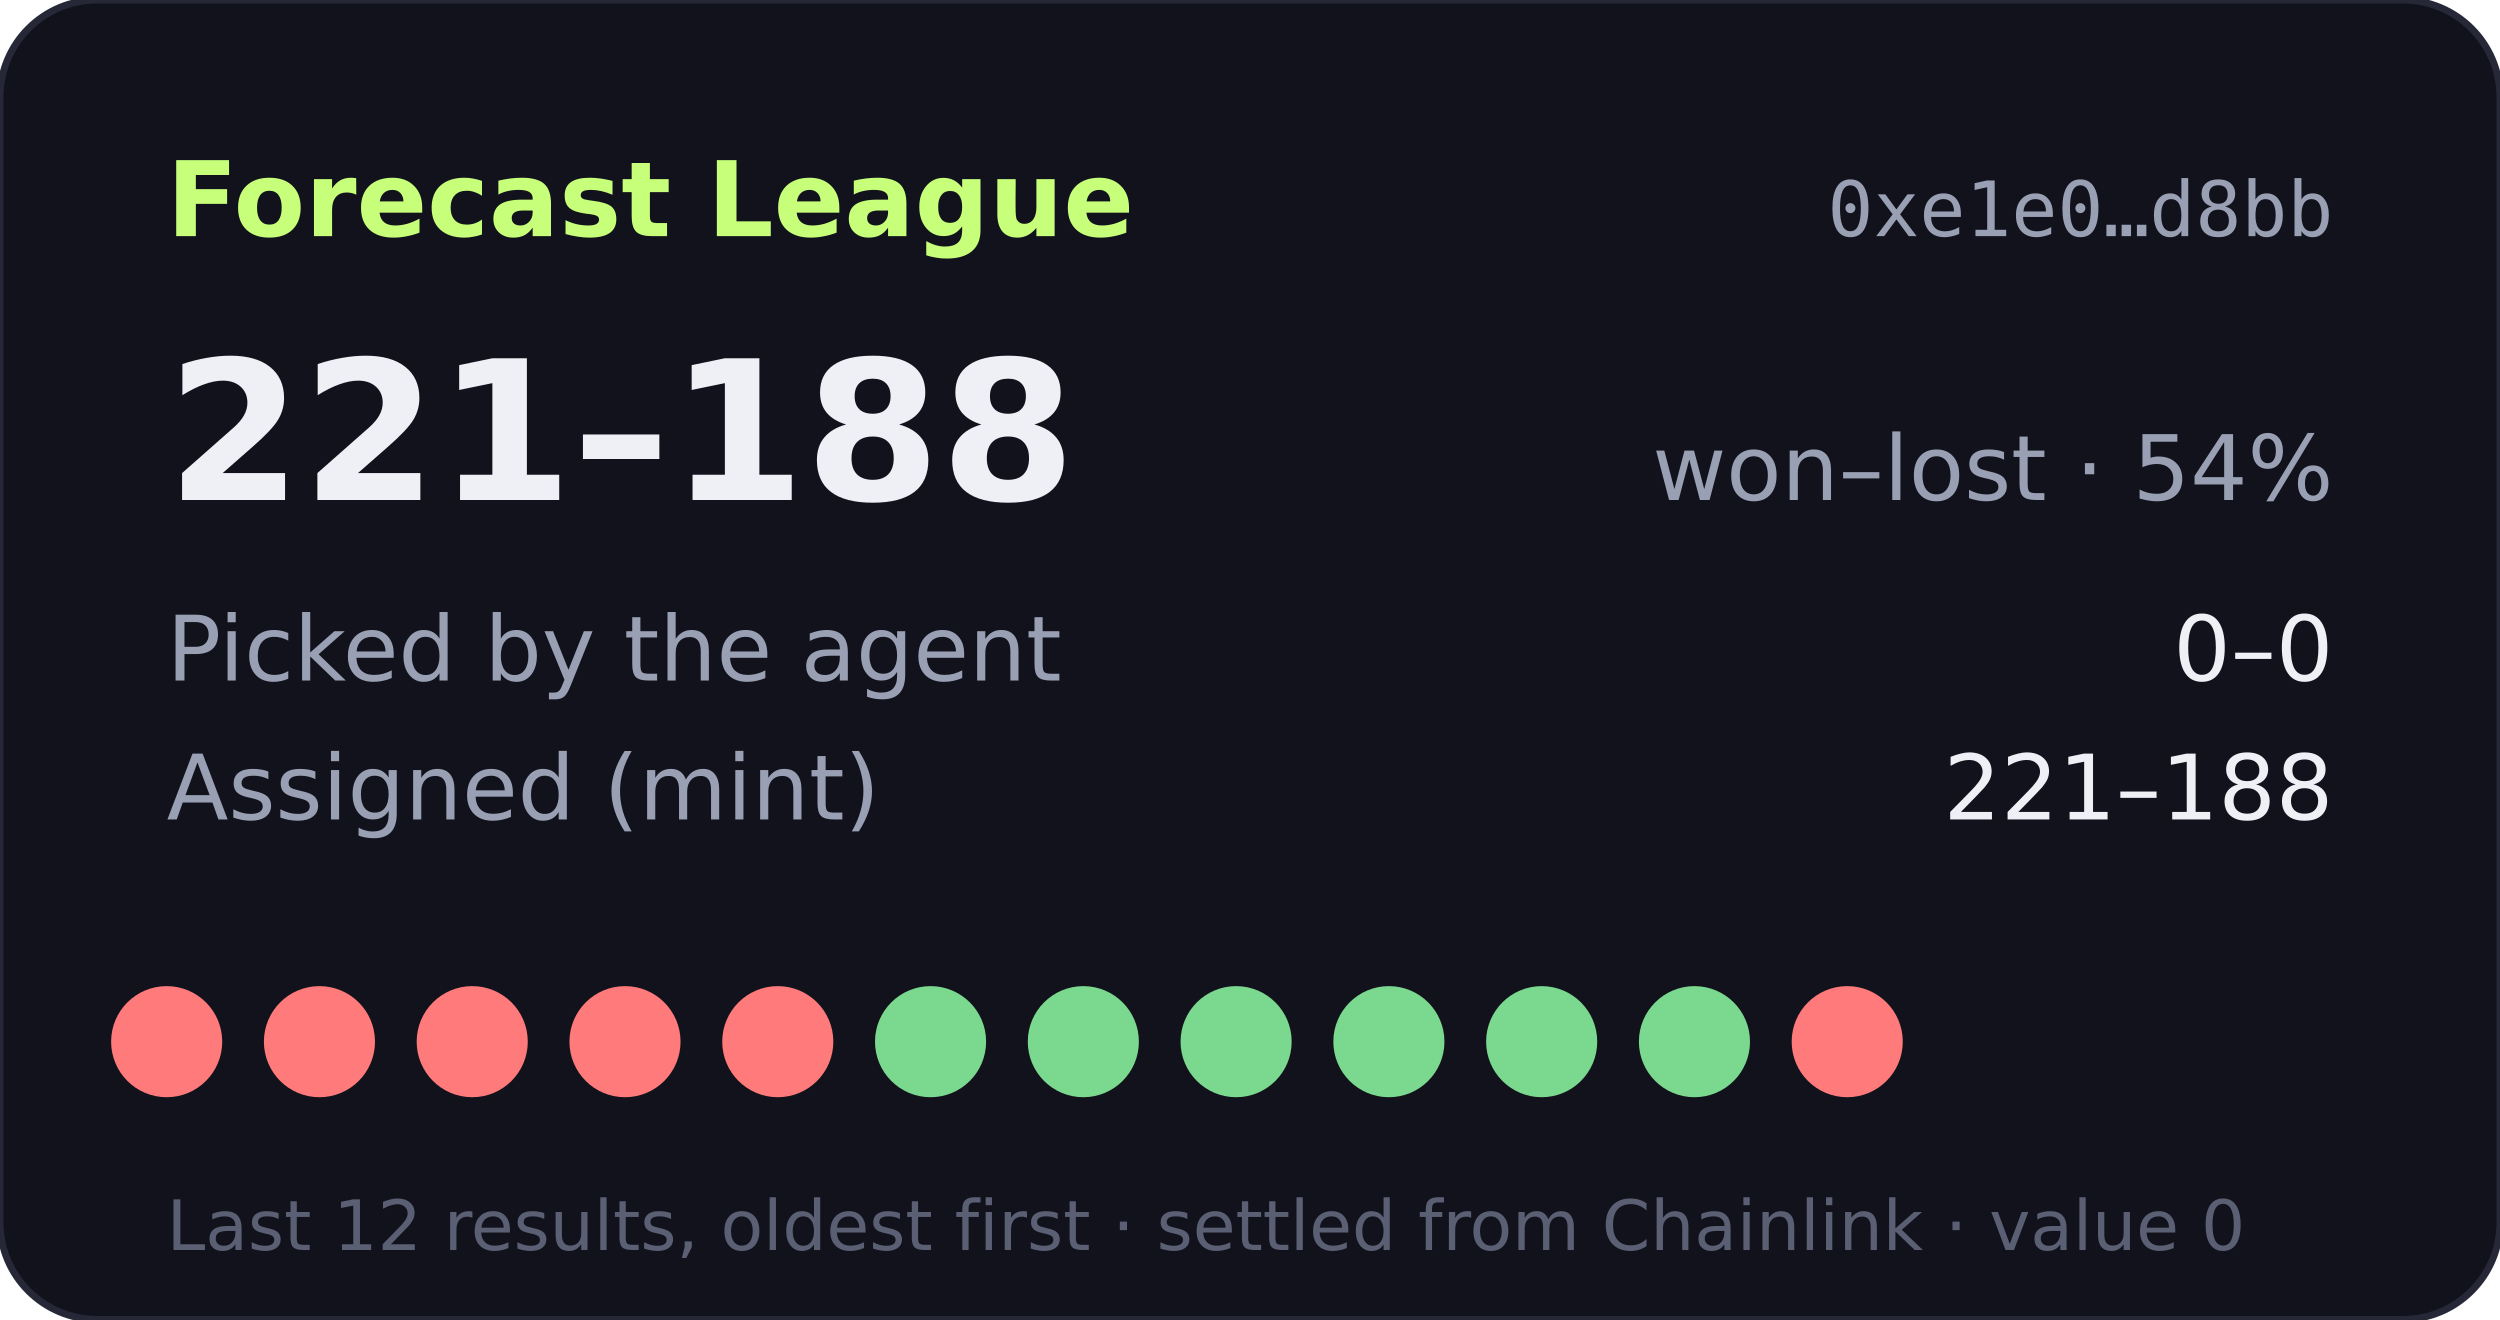
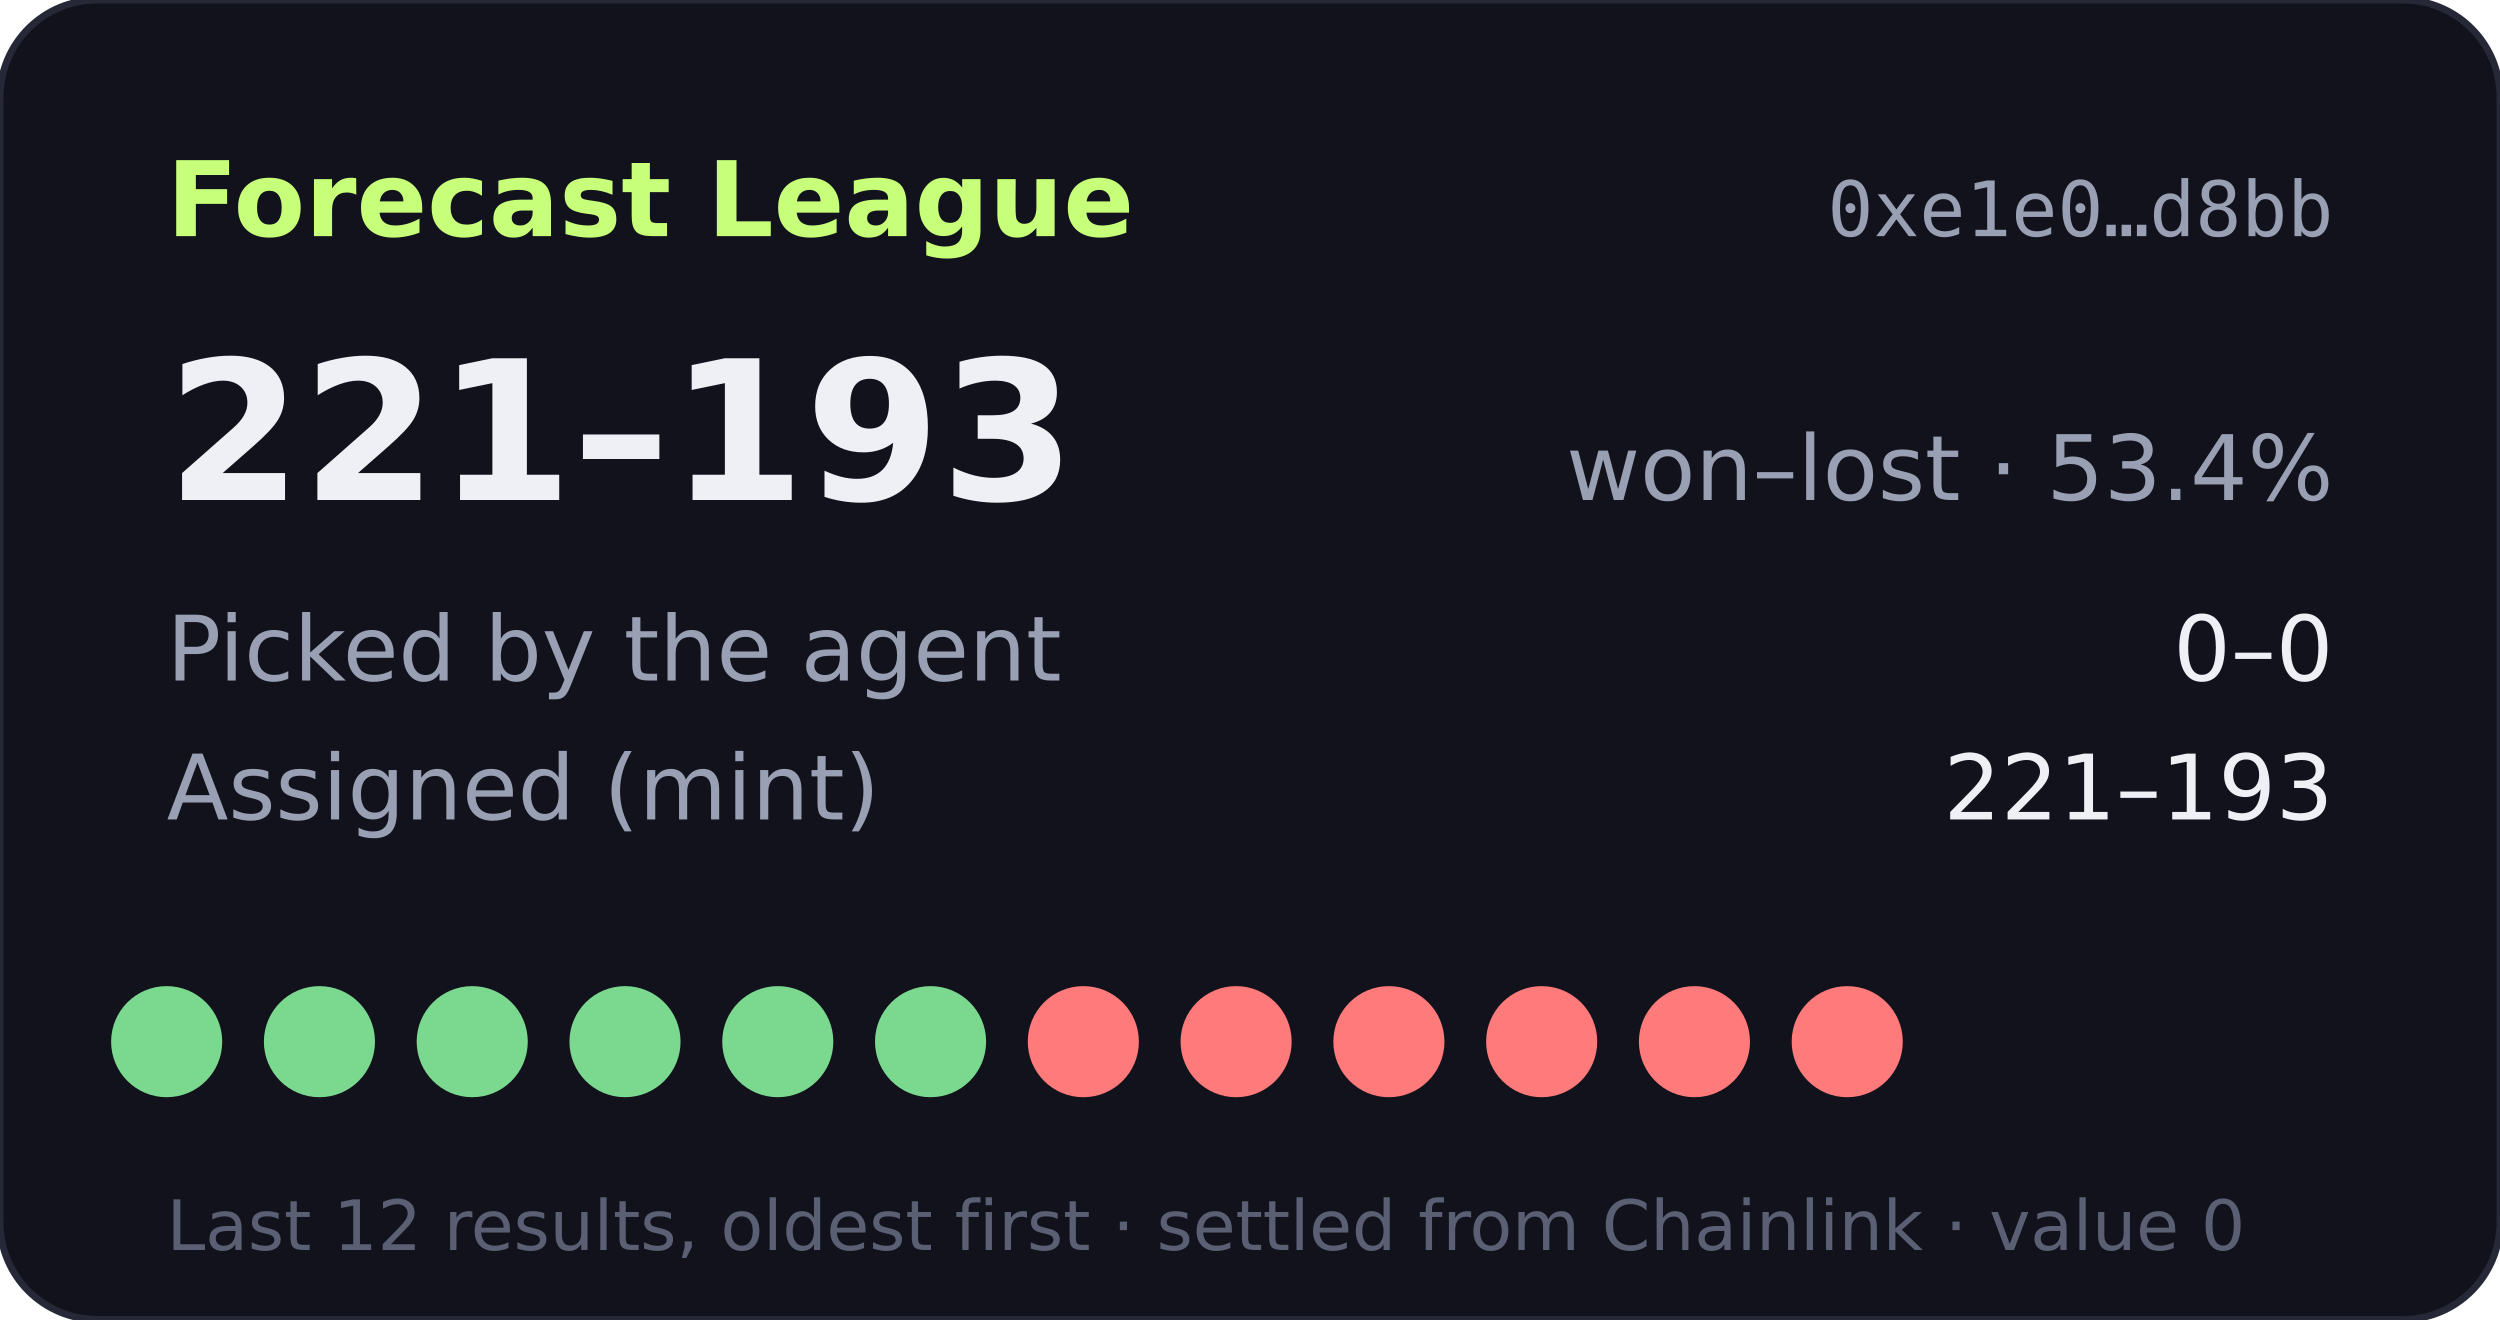
- <svg xmlns="http://www.w3.org/2000/svg" width="360" height="190" viewBox="0 0 360 190" role="img" aria-label="Forecast League record 221-188">
+ <svg xmlns="http://www.w3.org/2000/svg" width="360" height="190" viewBox="0 0 360 190" role="img" aria-label="Forecast League record 221-193">
  <rect width="360" height="190" rx="14" fill="#11121b" stroke="#262838" />
  <text x="24" y="34" fill="#c8ff7a" font-size="15" font-weight="700" font-family="Verdana,DejaVu Sans,sans-serif">Forecast League</text>
  <text x="336" y="34" fill="#9aa0b4" font-size="11" text-anchor="end" font-family="monospace">0xe1e0…d8bb</text>
  <g font-family="Verdana,DejaVu Sans,sans-serif">
-     <text x="24" y="72" fill="#eef0f6" font-size="28" font-weight="700">221–188</text>
-     <text x="336" y="72" fill="#9aa0b4" font-size="13" text-anchor="end">won–lost · 54%</text>
+     <text x="24" y="72" fill="#eef0f6" font-size="28" font-weight="700">221–193</text>
+     <text x="336" y="72" fill="#9aa0b4" font-size="13" text-anchor="end">won–lost · 53.4%</text>
    <text x="24" y="98" fill="#9aa0b4" font-size="13">Picked by the agent</text>
    <text x="336" y="98" fill="#eef0f6" font-size="13" text-anchor="end">0–0</text>
    <text x="24" y="118" fill="#9aa0b4" font-size="13">Assigned (mint)</text>
-     <text x="336" y="118" fill="#eef0f6" font-size="13" text-anchor="end">221–188</text>
-     <circle cx="24" cy="150" r="8" fill="#ff7a7a" />
-     <circle cx="46" cy="150" r="8" fill="#ff7a7a" />
-     <circle cx="68" cy="150" r="8" fill="#ff7a7a" />
-     <circle cx="90" cy="150" r="8" fill="#ff7a7a" />
-     <circle cx="112" cy="150" r="8" fill="#ff7a7a" />
+     <text x="336" y="118" fill="#eef0f6" font-size="13" text-anchor="end">221–193</text>
+     <circle cx="24" cy="150" r="8" fill="#7bd88f" />
+     <circle cx="46" cy="150" r="8" fill="#7bd88f" />
+     <circle cx="68" cy="150" r="8" fill="#7bd88f" />
+     <circle cx="90" cy="150" r="8" fill="#7bd88f" />
+     <circle cx="112" cy="150" r="8" fill="#7bd88f" />
    <circle cx="134" cy="150" r="8" fill="#7bd88f" />
-     <circle cx="156" cy="150" r="8" fill="#7bd88f" />
-     <circle cx="178" cy="150" r="8" fill="#7bd88f" />
-     <circle cx="200" cy="150" r="8" fill="#7bd88f" />
-     <circle cx="222" cy="150" r="8" fill="#7bd88f" />
-     <circle cx="244" cy="150" r="8" fill="#7bd88f" />
+     <circle cx="156" cy="150" r="8" fill="#ff7a7a" />
+     <circle cx="178" cy="150" r="8" fill="#ff7a7a" />
+     <circle cx="200" cy="150" r="8" fill="#ff7a7a" />
+     <circle cx="222" cy="150" r="8" fill="#ff7a7a" />
+     <circle cx="244" cy="150" r="8" fill="#ff7a7a" />
    <circle cx="266" cy="150" r="8" fill="#ff7a7a" />
    <text x="24" y="180" fill="#5a5f73" font-size="10">Last 12 results, oldest first · settled from Chainlink · value 0</text>
  </g>
</svg>
